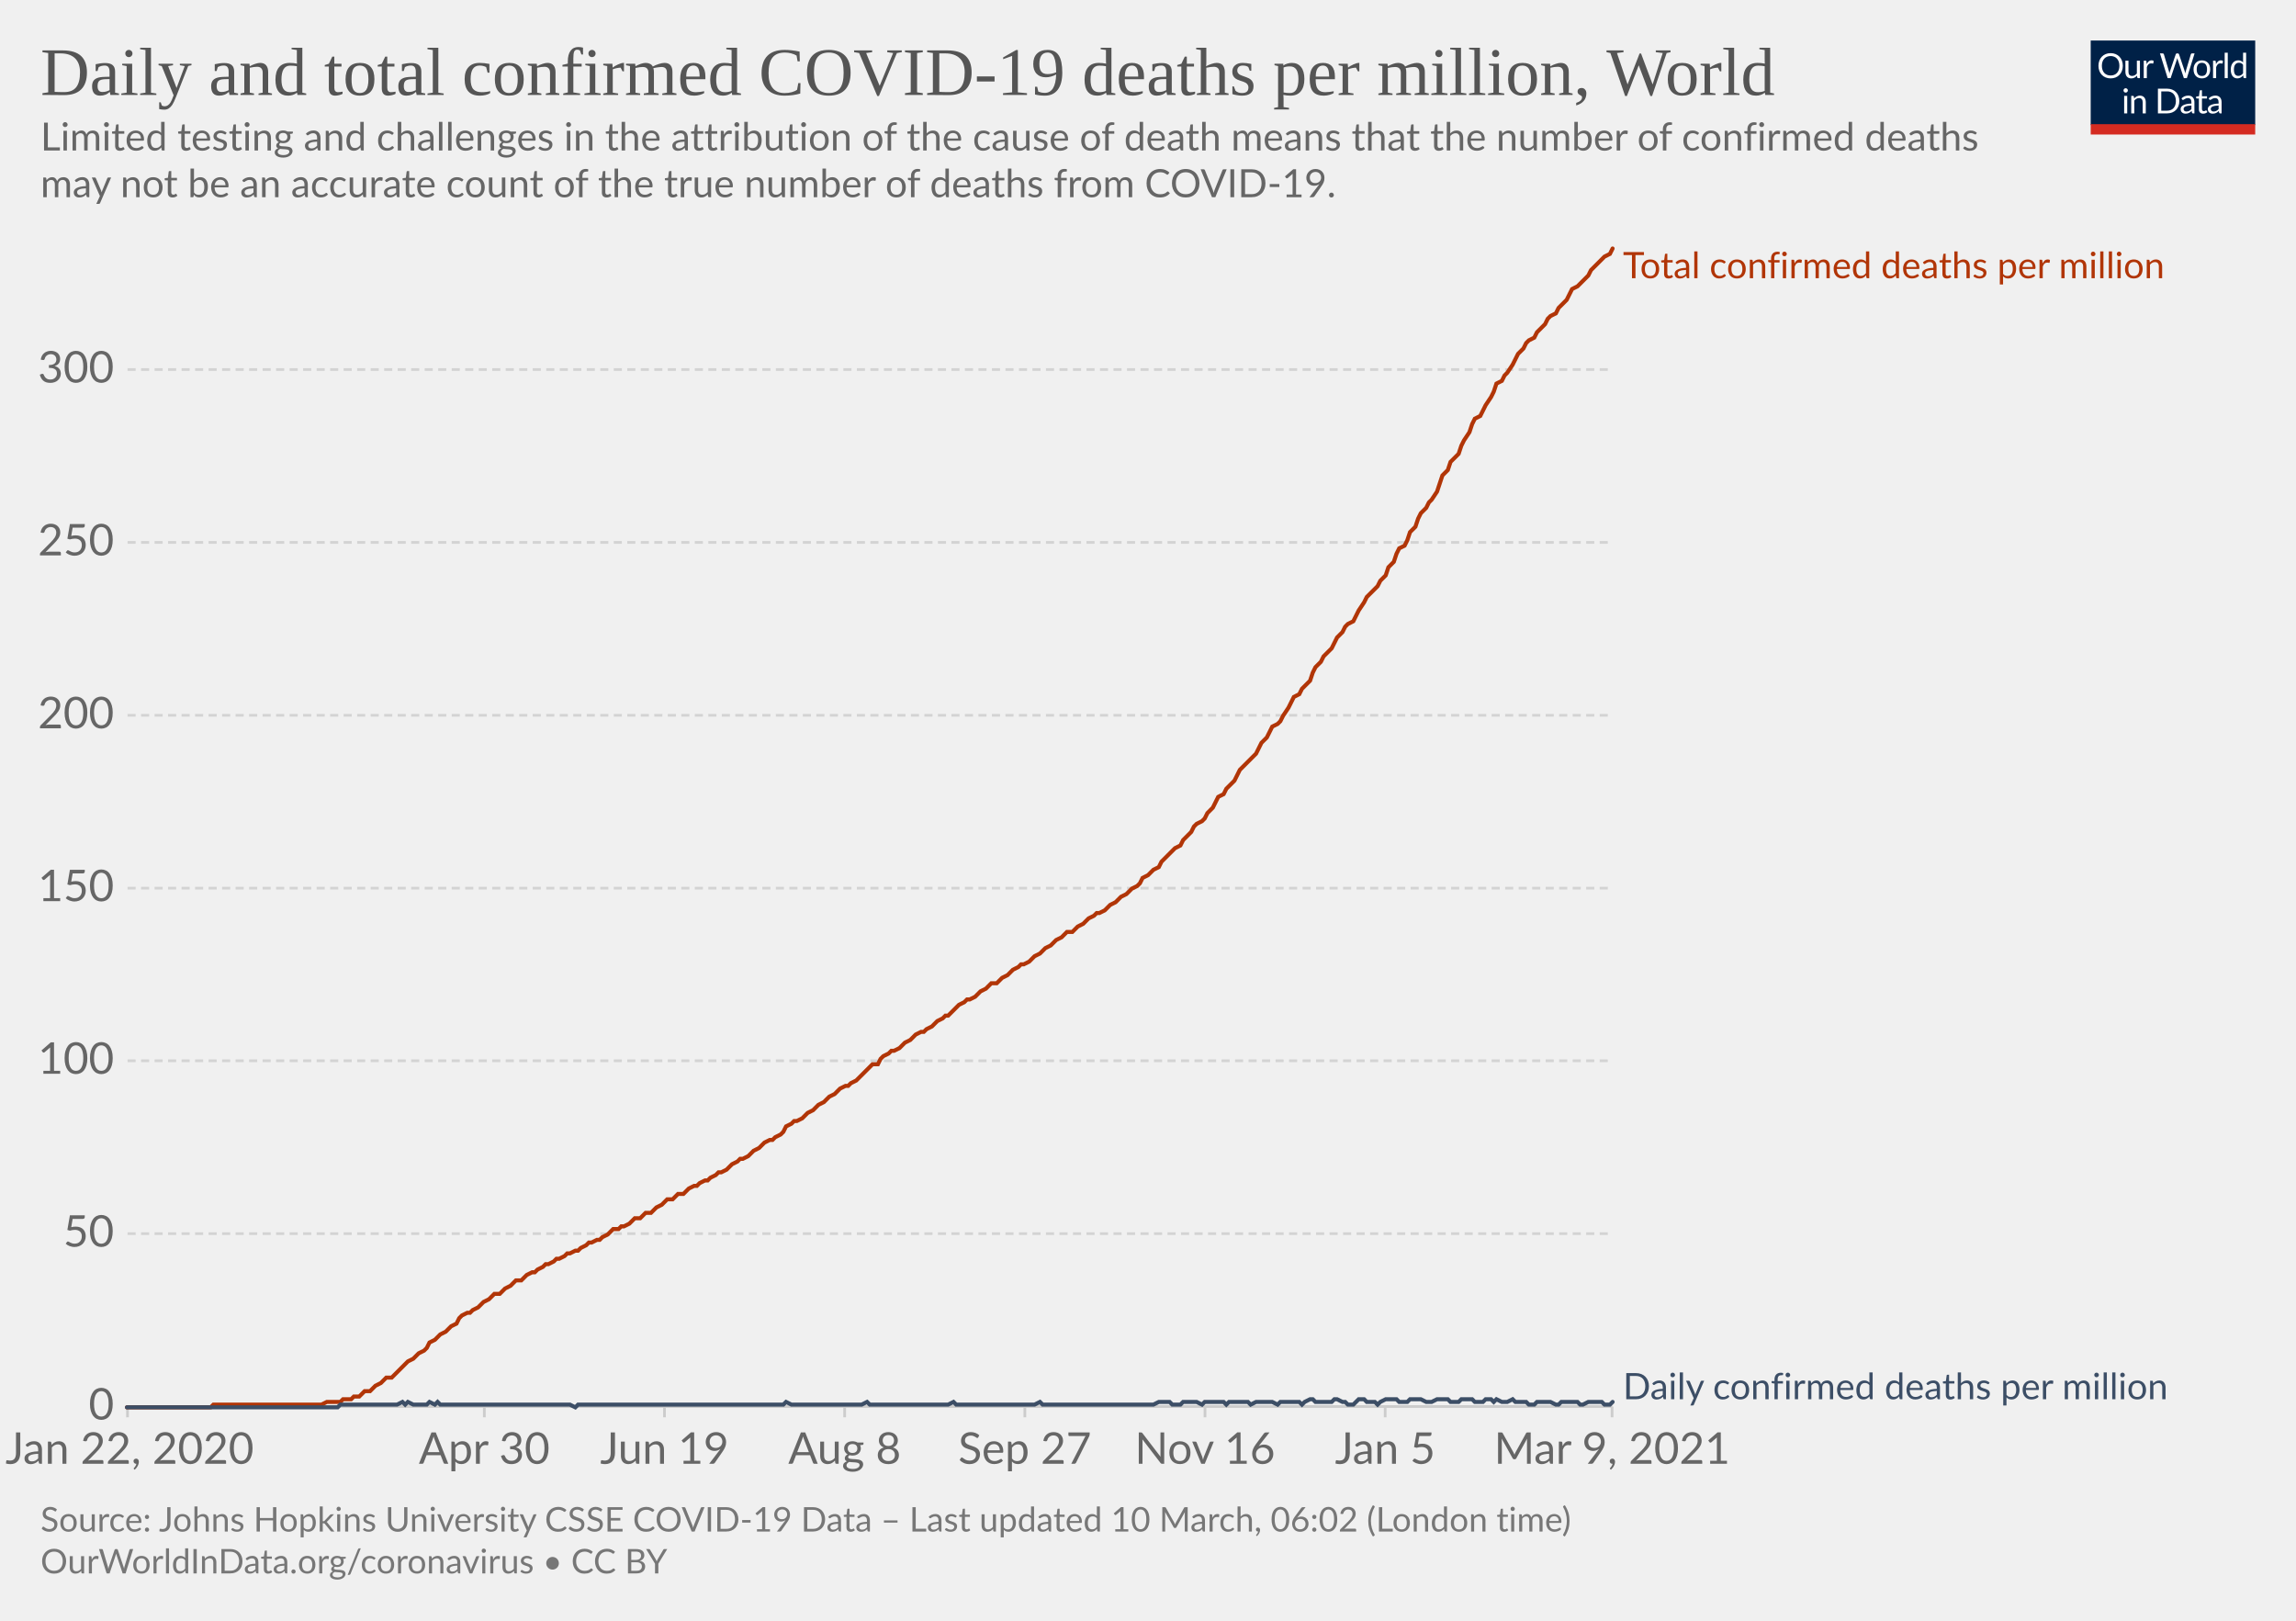
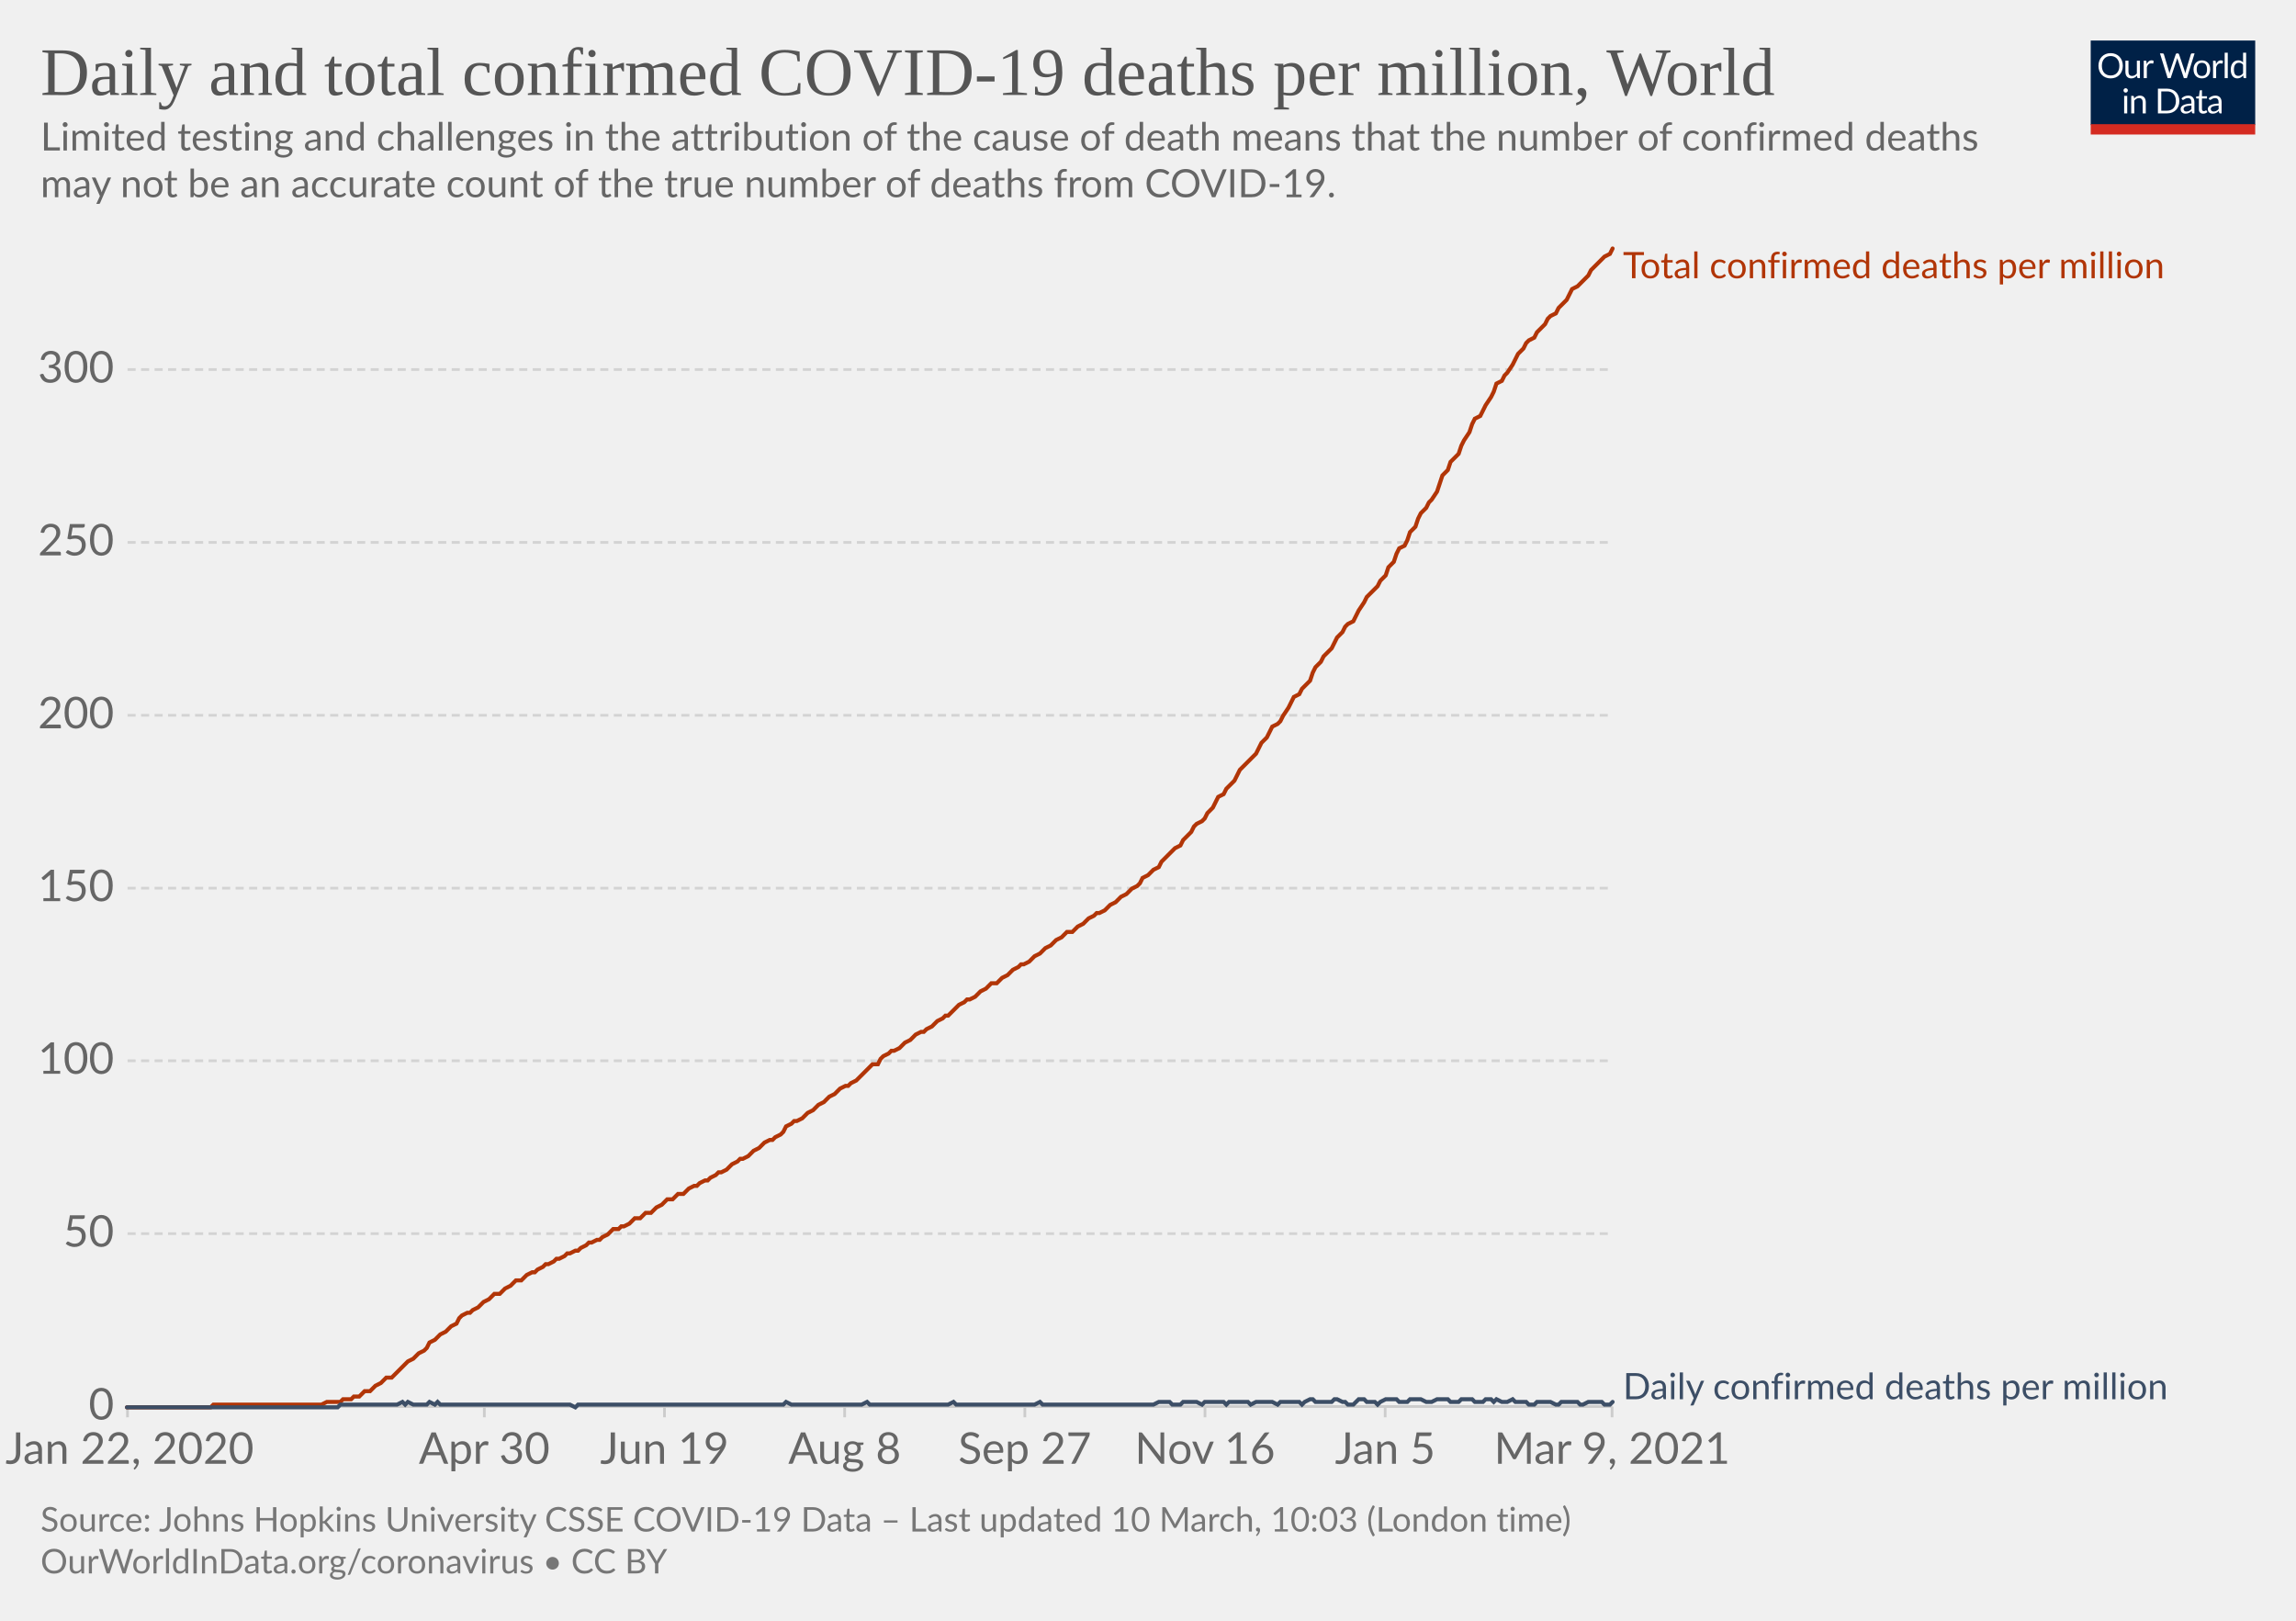
<svg xmlns="http://www.w3.org/2000/svg" version="1.1" style="background-color:#fff;-webkit-font-smoothing:antialiased" width="850" height="600" viewBox="0 0 850 600" font-family="Lato,'Helvetica Neue',Helvetica,Arial,sans-serif" font-size="18" text-rendering="optimizeLegibility">
  <g class="HeaderView">
    <g transform="matrix(.29 0 0 .29 774 15)">
      <svg width="210" height="120" viewBox="0 0 210 120" fill="none">
        <g clip-path="url(#clip0)">
          <path d="M0 0h210v107.89H0V0z" fill="#002147" />
          <path d="M40.98 32.25c0 2.36-.38 4.53-1.12 6.51a14.26 14.26 0 01-8.1 8.4c-1.9.78-4.02 1.17-6.34 1.17a16.6 16.6 0 01-6.33-1.17 14.31 14.31 0 01-8.08-8.4 18.29 18.29 0 01-1.12-6.51c0-2.36.38-4.53 1.12-6.5.75-1.97 1.8-3.67 3.17-5.1a14.32 14.32 0 014.9-3.34c1.92-.8 4.03-1.19 6.34-1.19 2.32 0 4.43.4 6.34 1.19 1.92.8 3.56 1.9 4.93 3.34a14.87 14.87 0 013.17 5.1 18.1 18.1 0 011.12 6.5zm-4.38 0c0-1.94-.26-3.68-.8-5.22a10.91 10.91 0 00-2.24-3.89 9.68 9.68 0 00-3.52-2.46 11.95 11.95 0 00-4.62-.86c-1.68 0-3.21.28-4.6.86a9.88 9.88 0 00-3.54 2.46 10.91 10.91 0 00-2.24 3.9c-.53 1.53-.8 3.27-.8 5.2 0 1.94.27 3.68.8 5.22a11.17 11.17 0 002.24 3.9 10.01 10.01 0 003.55 2.44c1.38.56 2.9.83 4.6.83s3.24-.27 4.61-.83a9.8 9.8 0 003.52-2.44 11.17 11.17 0 002.25-3.9c.53-1.54.8-3.28.8-5.21zm26.22-6.54V48H60.5c-.56 0-.9-.27-1.05-.81l-.31-2.4a12.45 12.45 0 01-3.26 2.6c-1.2.64-2.58.96-4.13.96-1.22 0-2.3-.2-3.24-.6a6.52 6.52 0 01-2.33-1.7 7.37 7.37 0 01-1.43-2.67c-.3-1.04-.46-2.2-.46-3.45V25.7h3.91v14.22c0 1.68.38 2.99 1.15 3.91.77.93 1.96 1.39 3.54 1.39 1.16 0 2.24-.27 3.23-.82a10.42 10.42 0 002.8-2.28V25.7h3.91zm8.61 4.47a9.94 9.94 0 012.6-3.56 5.64 5.64 0 013.76-1.3c.47 0 .92.05 1.34.15.44.1.83.27 1.17.49l-.3 2.92c-.09.37-.3.55-.66.55-.2 0-.5-.04-.9-.13a6.21 6.21 0 00-3.24.18 4.23 4.23 0 00-1.47.92c-.42.4-.81.9-1.17 1.5-.33.58-.64 1.26-.92 2.02V48H67.7V25.71h2.25c.42 0 .72.08.88.25.16.16.27.44.33.83l.26 3.39zm61.16-13.7L122.75 48h-3.82l-7.99-24.05a21.95 21.95 0 01-.42-1.58 38.36 38.36 0 01-.44 1.58L102.05 48h-3.83L88.4 16.47h3.54c.38 0 .7.1.95.29.26.2.43.43.5.73l6.52 21.9.28 1.28.29 1.46.3-1.46.38-1.27 7.41-21.91c.1-.25.26-.48.51-.69.27-.22.58-.33.95-.33h1.23c.38 0 .69.1.92.29a1.77 1.77 0 01.53.73l7.4 21.9a28.4 28.4 0 01.68 2.62 29.52 29.52 0 01.52-2.61l6.54-21.91a1.31 1.31 0 01.48-.7c.27-.21.58-.32.95-.32h3.32zm9.35 8.88c1.63 0 3.1.27 4.4.82a9.43 9.43 0 015.46 5.94c.5 1.4.74 2.98.74 4.73 0 1.76-.25 3.34-.74 4.75a9.43 9.43 0 01-5.46 5.92c-1.3.52-2.77.79-4.4.79-1.64 0-3.12-.27-4.44-.8a9.42 9.42 0 01-3.35-2.3c-.92-1-1.63-2.2-2.13-3.61-.49-1.41-.73-3-.73-4.75s.24-3.33.73-4.73c.5-1.43 1.2-2.64 2.13-3.63a9.4 9.4 0 013.35-2.31c1.32-.55 2.8-.82 4.44-.82zm0 19.89c2.2 0 3.84-.73 4.93-2.2 1.08-1.48 1.63-3.54 1.63-6.18 0-2.66-.55-4.72-1.63-6.2-1.09-1.49-2.73-2.23-4.93-2.23-1.12 0-2.09.2-2.93.57a5.71 5.71 0 00-2.06 1.65 7.5 7.5 0 00-1.24 2.67c-.26 1.04-.4 2.22-.4 3.54 0 2.64.55 4.7 1.64 6.18 1.1 1.47 2.76 2.2 4.99 2.2zm17.97-15.07a9.94 9.94 0 012.6-3.56 5.64 5.64 0 013.76-1.3c.47 0 .91.05 1.34.15.44.1.83.27 1.16.49l-.28 2.92c-.09.37-.31.55-.66.55-.2 0-.5-.04-.9-.13a6.2 6.2 0 00-3.24.18 4.23 4.23 0 00-1.47.92c-.43.4-.82.9-1.17 1.5a13.1 13.1 0 00-.92 2.02V48h-3.94V25.71h2.24c.43 0 .72.08.88.25.17.16.28.44.33.83l.27 3.39zm15.04-14.59V48h-3.92V15.6h3.92zm19.55 15.43a6.22 6.22 0 00-2.38-2.05 6.7 6.7 0 00-2.86-.6c-2.07 0-3.66.75-4.77 2.23-1.12 1.48-1.68 3.6-1.68 6.33 0 1.46.13 2.7.38 3.74a7.29 7.29 0 001.1 2.56 4.35 4.35 0 001.78 1.45c.7.3 1.5.46 2.4.46 1.29 0 2.41-.3 3.36-.88a9.6 9.6 0 002.67-2.49V31.02zm3.91-15.43V48h-2.33c-.56 0-.9-.27-1.06-.81l-.35-2.71a12.13 12.13 0 01-3.25 2.77 8.28 8.28 0 01-4.23 1.06 7.31 7.31 0 01-6.14-2.9c-.73-.96-1.3-2.15-1.69-3.57a18.35 18.35 0 01.07-9.48 11.29 11.29 0 011.89-3.7 8.7 8.7 0 017.06-3.34 7.96 7.96 0 016.12 2.62V15.59h3.91zM46.61 70.71V93H42.7V70.71h3.91zm.84-7c0 .39-.08.75-.24 1.09a2.81 2.81 0 01-1.52 1.47 2.67 2.67 0 01-2.16 0 2.9 2.9 0 01-1.45-1.47 2.67 2.67 0 010-2.16c.15-.35.35-.65.6-.9.25-.27.53-.47.85-.62a2.67 2.67 0 012.16 0c.35.15.65.35.9.62.27.25.47.55.62.9.16.34.24.7.24 1.08zm7.97 10.24c.49-.54 1-1.04 1.54-1.48a9.85 9.85 0 013.66-1.84 8.96 8.96 0 015.43.35c.94.4 1.72.97 2.33 1.71a7.36 7.36 0 011.43 2.67c.32 1.04.49 2.19.49 3.45V93h-3.94V78.81c0-1.69-.4-3-1.17-3.92-.76-.93-1.93-1.4-3.5-1.4a6.6 6.6 0 00-3.25.83c-1 .56-1.92 1.31-2.77 2.27V93h-3.94V70.71h2.35c.56 0 .9.28 1.04.82l.3 2.42zm57.7 3.3c0 2.36-.37 4.5-1.11 6.44a14.3 14.3 0 01-3.17 4.98 14.1 14.1 0 01-4.93 3.2c-1.9.76-4.02 1.13-6.33 1.13H85.8V61.47h11.77c2.31 0 4.42.39 6.33 1.15a13.8 13.8 0 018.1 8.18 17.75 17.75 0 011.12 6.45zm-4.37 0c0-1.94-.26-3.67-.8-5.2a10.94 10.94 0 00-2.23-3.87 9.57 9.57 0 00-3.53-2.42 12.23 12.23 0 00-4.61-.83h-7.5v24.62h7.5c1.7 0 3.24-.28 4.61-.84a9.7 9.7 0 003.53-2.4 10.94 10.94 0 002.24-3.87c.53-1.53.8-3.26.8-5.2zm19.8 5.72c-1.8.06-3.34.2-4.62.44-1.26.22-2.3.51-3.1.88-.8.36-1.37.8-1.74 1.3-.35.5-.53 1.05-.53 1.67 0 .58.1 1.1.3 1.52a3 3 0 00.76 1.05c.34.27.73.46 1.17.6a6.13 6.13 0 001.45.17 7.28 7.28 0 003.5-.81 11.95 11.95 0 002.82-2.2v-4.62zm-12.65-9.11a12.73 12.73 0 013.98-2.66c1.43-.59 3-.88 4.73-.88 1.25 0 2.36.2 3.33.61a6.81 6.81 0 013.94 4.38c.33 1.04.5 2.19.5 3.43V93h-1.74a1.8 1.8 0 01-.88-.18c-.2-.13-.36-.38-.48-.74l-.44-2.12-1.72 1.46a9.48 9.48 0 01-3.74 1.7c-.69.15-1.46.23-2.3.23-.87 0-1.69-.12-2.45-.35a5.34 5.34 0 01-3.34-2.93 6.64 6.64 0 01-.49-2.64c0-.88.25-1.72.73-2.53a6.33 6.33 0 012.35-2.17c1.09-.63 2.5-1.15 4.25-1.54 1.75-.41 3.89-.65 6.42-.7v-1.75c0-1.73-.37-3.03-1.12-3.91-.75-.9-1.84-1.34-3.28-1.34-.97 0-1.78.12-2.44.37-.64.23-1.2.5-1.7.81l-1.23.82c-.33.23-.67.35-1 .35-.27 0-.5-.07-.69-.2a2.1 2.1 0 01-.48-.53l-.7-1.25zm27.67 19.5c-1.76 0-3.12-.5-4.07-1.48-.94-.98-1.41-2.4-1.41-4.25V74h-2.68a.9.9 0 01-.6-.2c-.16-.14-.24-.36-.24-.66v-1.56l3.65-.46.9-6.89a.9.9 0 01.29-.52.88.88 0 01.62-.22H142v7.67h6.44V74H142v13.38c0 .94.22 1.63.68 2.09.45.45 1.04.68 1.76.68a3.21 3.21 0 001.85-.53l.55-.35c.16-.12.3-.18.41-.18.2 0 .4.13.55.38l1.15 1.87a7.45 7.45 0 01-2.44 1.5 8.53 8.53 0 01-2.95.52zm19.68-10.4c-1.8.07-3.34.21-4.62.45-1.26.22-2.3.51-3.1.88-.8.36-1.37.8-1.74 1.3-.35.5-.53 1.05-.53 1.67 0 .58.1 1.1.3 1.52a2.9 2.9 0 00.76 1.05c.34.27.73.46 1.17.6a6.13 6.13 0 001.45.17 7.3 7.3 0 003.5-.81 12.04 12.04 0 002.82-2.2v-4.62zm-12.65-9.1a12.72 12.72 0 013.99-2.66c1.42-.59 3-.88 4.72-.88 1.25 0 2.36.2 3.33.61a6.81 6.81 0 013.94 4.38c.33 1.04.5 2.19.5 3.43V93h-1.74a1.8 1.8 0 01-.88-.18c-.2-.13-.36-.38-.48-.74l-.44-2.12-1.72 1.46a9.48 9.48 0 01-3.74 1.7c-.69.15-1.46.23-2.3.23-.87 0-1.69-.12-2.45-.35a5.33 5.33 0 01-3.34-2.93 6.62 6.62 0 01-.49-2.64c0-.88.25-1.72.73-2.53a6.33 6.33 0 012.35-2.17c1.09-.63 2.5-1.15 4.25-1.54a31.2 31.2 0 016.42-.7v-1.75c0-1.73-.37-3.03-1.12-3.91-.75-.9-1.84-1.34-3.28-1.34-.97 0-1.78.12-2.44.37-.64.23-1.2.5-1.7.81l-1.22.82c-.34.23-.68.35-1.02.35-.26 0-.49-.07-.68-.2a1.88 1.88 0 01-.48-.53l-.7-1.25zM40.98 32.25c0 2.36-.38 4.53-1.12 6.51a14.26 14.26 0 01-8.1 8.4c-1.9.78-4.02 1.17-6.34 1.17a16.6 16.6 0 01-6.33-1.17 14.31 14.31 0 01-8.08-8.4 18.29 18.29 0 01-1.12-6.51c0-2.36.38-4.53 1.12-6.5.75-1.97 1.8-3.67 3.17-5.1a14.32 14.32 0 014.9-3.34c1.92-.8 4.03-1.19 6.34-1.19 2.32 0 4.43.4 6.34 1.19 1.92.8 3.56 1.9 4.93 3.34a14.87 14.87 0 013.17 5.1 18.1 18.1 0 011.12 6.5zm-4.38 0c0-1.94-.26-3.68-.8-5.22a10.91 10.91 0 00-2.24-3.89 9.68 9.68 0 00-3.52-2.46 11.95 11.95 0 00-4.62-.86c-1.68 0-3.21.28-4.6.86a9.88 9.88 0 00-3.54 2.46 10.91 10.91 0 00-2.24 3.9c-.53 1.53-.8 3.27-.8 5.2 0 1.94.27 3.68.8 5.22a11.17 11.17 0 002.24 3.9 10.01 10.01 0 003.55 2.44c1.38.56 2.9.83 4.6.83s3.24-.27 4.61-.83a9.8 9.8 0 003.52-2.44 11.17 11.17 0 002.25-3.9c.53-1.54.8-3.28.8-5.21zm26.22-6.54V48H60.5c-.56 0-.9-.27-1.05-.81l-.31-2.4a12.45 12.45 0 01-3.26 2.6c-1.2.64-2.58.96-4.13.96-1.22 0-2.3-.2-3.24-.6a6.52 6.52 0 01-2.33-1.7 7.37 7.37 0 01-1.43-2.67c-.3-1.04-.46-2.2-.46-3.45V25.7h3.91v14.22c0 1.68.38 2.99 1.15 3.91.77.93 1.96 1.39 3.54 1.39 1.16 0 2.24-.27 3.23-.82a10.42 10.42 0 002.8-2.28V25.7h3.91zm8.61 4.47a9.94 9.94 0 012.6-3.56 5.64 5.64 0 013.76-1.3c.47 0 .92.05 1.34.15.44.1.83.27 1.17.49l-.3 2.92c-.09.37-.3.55-.66.55-.2 0-.5-.04-.9-.13a6.21 6.21 0 00-3.24.18 4.23 4.23 0 00-1.47.92c-.42.4-.81.9-1.17 1.5-.33.58-.64 1.26-.92 2.02V48H67.7V25.71h2.25c.42 0 .72.08.88.25.16.16.27.44.33.83l.26 3.39zm61.16-13.7L122.75 48h-3.82l-7.99-24.05a21.95 21.95 0 01-.42-1.58 38.36 38.36 0 01-.44 1.58L102.05 48h-3.83L88.4 16.47h3.54c.38 0 .7.1.95.29.26.2.43.43.5.73l6.52 21.9.28 1.28.29 1.46.3-1.46.38-1.27 7.41-21.91c.1-.25.26-.48.51-.69.27-.22.58-.33.95-.33h1.23c.38 0 .69.1.92.29a1.77 1.77 0 01.53.73l7.4 21.9a28.4 28.4 0 01.68 2.62 29.52 29.52 0 01.52-2.61l6.54-21.91a1.31 1.31 0 01.48-.7c.27-.21.58-.32.95-.32h3.32zm9.35 8.88c1.63 0 3.1.27 4.4.82a9.43 9.43 0 015.46 5.94c.5 1.4.74 2.98.74 4.73 0 1.76-.25 3.34-.74 4.75a9.43 9.43 0 01-5.46 5.92c-1.3.52-2.77.79-4.4.79-1.64 0-3.12-.27-4.44-.8a9.42 9.42 0 01-3.35-2.3c-.92-1-1.63-2.2-2.13-3.61-.49-1.41-.73-3-.73-4.75s.24-3.33.73-4.73c.5-1.43 1.2-2.64 2.13-3.63a9.4 9.4 0 013.35-2.31c1.32-.55 2.8-.82 4.44-.82zm0 19.89c2.2 0 3.84-.73 4.93-2.2 1.08-1.48 1.63-3.54 1.63-6.18 0-2.66-.55-4.72-1.63-6.2-1.09-1.49-2.73-2.23-4.93-2.23-1.12 0-2.09.2-2.93.57a5.71 5.71 0 00-2.06 1.65 7.5 7.5 0 00-1.24 2.67c-.26 1.04-.4 2.22-.4 3.54 0 2.64.55 4.7 1.64 6.18 1.1 1.47 2.76 2.2 4.99 2.2zm17.97-15.07a9.94 9.94 0 012.6-3.56 5.64 5.64 0 013.76-1.3c.47 0 .91.05 1.34.15.44.1.83.27 1.16.49l-.28 2.92c-.09.37-.31.55-.66.55-.2 0-.5-.04-.9-.13a6.2 6.2 0 00-3.24.18 4.23 4.23 0 00-1.47.92c-.43.4-.82.9-1.17 1.5a13.1 13.1 0 00-.92 2.02V48h-3.94V25.71h2.24c.43 0 .72.08.88.25.17.16.28.44.33.83l.27 3.39zm15.04-14.59V48h-3.92V15.6h3.92zm19.55 15.43a6.22 6.22 0 00-2.38-2.05 6.7 6.7 0 00-2.86-.6c-2.07 0-3.66.75-4.77 2.23-1.12 1.48-1.68 3.6-1.68 6.33 0 1.46.13 2.7.38 3.74a7.29 7.29 0 001.1 2.56 4.35 4.35 0 001.78 1.45c.7.3 1.5.46 2.4.46 1.29 0 2.41-.3 3.36-.88a9.6 9.6 0 002.67-2.49V31.02zm3.91-15.43V48h-2.33c-.56 0-.9-.27-1.06-.81l-.35-2.71a12.13 12.13 0 01-3.25 2.77 8.28 8.28 0 01-4.23 1.06 7.31 7.31 0 01-6.14-2.9c-.73-.96-1.3-2.15-1.69-3.57a18.35 18.35 0 01.07-9.48 11.29 11.29 0 011.89-3.7 8.7 8.7 0 017.06-3.34 7.96 7.96 0 016.12 2.62V15.59h3.91zM46.61 70.71V93H42.7V70.71h3.91zm.84-7c0 .39-.08.75-.24 1.09a2.81 2.81 0 01-1.52 1.47 2.67 2.67 0 01-2.16 0 2.9 2.9 0 01-1.45-1.47 2.67 2.67 0 010-2.16c.15-.35.35-.65.6-.9.25-.27.53-.47.85-.62a2.67 2.67 0 012.16 0c.35.15.65.35.9.62.27.25.47.55.62.9.16.34.24.7.24 1.08zm7.97 10.24c.49-.54 1-1.04 1.54-1.48a9.85 9.85 0 013.66-1.84 8.96 8.96 0 015.43.35c.94.4 1.72.97 2.33 1.71a7.36 7.36 0 011.43 2.67c.32 1.04.49 2.19.49 3.45V93h-3.94V78.81c0-1.69-.4-3-1.17-3.92-.76-.93-1.93-1.4-3.5-1.4a6.6 6.6 0 00-3.25.83c-1 .56-1.92 1.31-2.77 2.27V93h-3.94V70.71h2.35c.56 0 .9.28 1.04.82l.3 2.42zm57.7 3.3c0 2.36-.37 4.5-1.11 6.44a14.3 14.3 0 01-3.17 4.98 14.1 14.1 0 01-4.93 3.2c-1.9.76-4.02 1.13-6.33 1.13H85.8V61.47h11.77c2.31 0 4.42.39 6.33 1.15a13.8 13.8 0 018.1 8.18 17.75 17.75 0 011.12 6.45zm-4.37 0c0-1.94-.26-3.67-.8-5.2a10.94 10.94 0 00-2.23-3.87 9.57 9.57 0 00-3.53-2.42 12.23 12.23 0 00-4.61-.83h-7.5v24.62h7.5c1.7 0 3.24-.28 4.61-.84a9.7 9.7 0 003.53-2.4 10.94 10.94 0 002.24-3.87c.53-1.53.8-3.26.8-5.2zm19.8 5.72c-1.8.06-3.34.2-4.62.44-1.26.22-2.3.51-3.1.88-.8.36-1.37.8-1.74 1.3-.35.5-.53 1.05-.53 1.67 0 .58.1 1.1.3 1.52a3 3 0 00.76 1.05c.34.27.73.46 1.17.6a6.13 6.13 0 001.45.17 7.28 7.28 0 003.5-.81 11.95 11.95 0 002.82-2.2v-4.62zm-12.65-9.11a12.73 12.73 0 013.98-2.66c1.43-.59 3-.88 4.73-.88 1.25 0 2.36.2 3.33.61a6.81 6.81 0 013.94 4.38c.33 1.04.5 2.19.5 3.43V93h-1.74a1.8 1.8 0 01-.88-.18c-.2-.13-.36-.38-.48-.74l-.44-2.12-1.72 1.46a9.48 9.48 0 01-3.74 1.7c-.69.15-1.46.23-2.3.23-.87 0-1.69-.12-2.45-.35a5.34 5.34 0 01-3.34-2.93 6.64 6.64 0 01-.49-2.64c0-.88.25-1.72.73-2.53a6.33 6.33 0 012.35-2.17c1.09-.63 2.5-1.15 4.25-1.54 1.75-.41 3.89-.65 6.42-.7v-1.75c0-1.73-.37-3.03-1.12-3.91-.75-.9-1.84-1.34-3.28-1.34-.97 0-1.78.12-2.44.37-.64.23-1.2.5-1.7.81l-1.23.82c-.33.23-.67.35-1 .35-.27 0-.5-.07-.69-.2a2.1 2.1 0 01-.48-.53l-.7-1.25zm27.67 19.5c-1.76 0-3.12-.5-4.07-1.48-.94-.98-1.41-2.4-1.41-4.25V74h-2.68a.9.9 0 01-.6-.2c-.16-.14-.24-.36-.24-.66v-1.56l3.65-.46.9-6.89a.9.9 0 01.29-.52.88.88 0 01.62-.22H142v7.67h6.44V74H142v13.38c0 .94.22 1.63.68 2.09.45.45 1.04.68 1.76.68a3.21 3.21 0 001.85-.53l.55-.35c.16-.12.3-.18.41-.18.2 0 .4.13.55.38l1.15 1.87a7.45 7.45 0 01-2.44 1.5 8.53 8.53 0 01-2.95.52zm19.68-10.4c-1.8.07-3.34.21-4.62.45-1.26.22-2.3.51-3.1.88-.8.36-1.37.8-1.74 1.3-.35.5-.53 1.05-.53 1.67 0 .58.1 1.1.3 1.52a2.9 2.9 0 00.76 1.05c.34.27.73.46 1.17.6a6.13 6.13 0 001.45.17 7.3 7.3 0 003.5-.81 12.04 12.04 0 002.82-2.2v-4.62zm-12.65-9.1a12.72 12.72 0 013.99-2.66c1.42-.59 3-.88 4.72-.88 1.25 0 2.36.2 3.33.61a6.81 6.81 0 013.94 4.38c.33 1.04.5 2.19.5 3.43V93h-1.74a1.8 1.8 0 01-.88-.18c-.2-.13-.36-.38-.48-.74l-.44-2.12-1.72 1.46a9.48 9.48 0 01-3.74 1.7c-.69.15-1.46.23-2.3.23-.87 0-1.69-.12-2.45-.35a5.33 5.33 0 01-3.34-2.93 6.62 6.62 0 01-.49-2.64c0-.88.25-1.72.73-2.53a6.33 6.33 0 012.35-2.17c1.09-.63 2.5-1.15 4.25-1.54a31.2 31.2 0 016.42-.7v-1.75c0-1.73-.37-3.03-1.12-3.91-.75-.9-1.84-1.34-3.28-1.34-.97 0-1.78.12-2.44.37-.64.23-1.2.5-1.7.81l-1.22.82c-.34.23-.68.35-1.02.35-.26 0-.49-.07-.68-.2a1.88 1.88 0 01-.48-.53l-.7-1.25zM40.98 32.25c0 2.36-.38 4.53-1.12 6.51a14.26 14.26 0 01-8.1 8.4c-1.9.78-4.02 1.17-6.34 1.17a16.6 16.6 0 01-6.33-1.17 14.31 14.31 0 01-8.08-8.4 18.29 18.29 0 01-1.12-6.51c0-2.36.38-4.53 1.12-6.5.75-1.97 1.8-3.67 3.17-5.1a14.32 14.32 0 014.9-3.34c1.92-.8 4.03-1.19 6.34-1.19 2.32 0 4.43.4 6.34 1.19 1.92.8 3.56 1.9 4.93 3.34a14.87 14.87 0 013.17 5.1 18.1 18.1 0 011.12 6.5zm-4.38 0c0-1.94-.26-3.68-.8-5.22a10.91 10.91 0 00-2.24-3.89 9.68 9.68 0 00-3.52-2.46 11.95 11.95 0 00-4.62-.86c-1.68 0-3.21.28-4.6.86a9.88 9.88 0 00-3.54 2.46 10.91 10.91 0 00-2.24 3.9c-.53 1.53-.8 3.27-.8 5.2 0 1.94.27 3.68.8 5.22a11.17 11.17 0 002.24 3.9 10.01 10.01 0 003.55 2.44c1.38.56 2.9.83 4.6.83s3.24-.27 4.61-.83a9.8 9.8 0 003.52-2.44 11.17 11.17 0 002.25-3.9c.53-1.54.8-3.28.8-5.21zm26.22-6.54V48H60.5c-.56 0-.9-.27-1.05-.81l-.31-2.4a12.45 12.45 0 01-3.26 2.6c-1.2.64-2.58.96-4.13.96-1.22 0-2.3-.2-3.24-.6a6.52 6.52 0 01-2.33-1.7 7.37 7.37 0 01-1.43-2.67c-.3-1.04-.46-2.2-.46-3.45V25.7h3.91v14.22c0 1.68.38 2.99 1.15 3.91.77.93 1.96 1.39 3.54 1.39 1.16 0 2.24-.27 3.23-.82a10.42 10.42 0 002.8-2.28V25.7h3.91zm8.61 4.47a9.94 9.94 0 012.6-3.56 5.64 5.64 0 013.76-1.3c.47 0 .92.05 1.34.15.44.1.83.27 1.17.49l-.3 2.92c-.09.37-.3.55-.66.55-.2 0-.5-.04-.9-.13a6.21 6.21 0 00-3.24.18 4.23 4.23 0 00-1.47.92c-.42.4-.81.9-1.17 1.5-.33.58-.64 1.26-.92 2.02V48H67.7V25.71h2.25c.42 0 .72.08.88.25.16.16.27.44.33.83l.26 3.39zm61.16-13.7L122.75 48h-3.82l-7.99-24.05a21.95 21.95 0 01-.42-1.58 38.36 38.36 0 01-.44 1.58L102.05 48h-3.83L88.4 16.47h3.54c.38 0 .7.1.95.29.26.2.43.43.5.73l6.52 21.9.28 1.28.29 1.46.3-1.46.38-1.27 7.41-21.91c.1-.25.26-.48.51-.69.27-.22.58-.33.95-.33h1.23c.38 0 .69.1.92.29a1.77 1.77 0 01.53.73l7.4 21.9a28.4 28.4 0 01.68 2.62 29.52 29.52 0 01.52-2.61l6.54-21.91a1.31 1.31 0 01.48-.7c.27-.21.58-.32.95-.32h3.32zm9.35 8.88c1.63 0 3.1.27 4.4.82a9.43 9.43 0 015.46 5.94c.5 1.4.74 2.98.74 4.73 0 1.76-.25 3.34-.74 4.75a9.43 9.43 0 01-5.46 5.92c-1.3.52-2.77.79-4.4.79-1.64 0-3.12-.27-4.44-.8a9.42 9.42 0 01-3.35-2.3c-.92-1-1.63-2.2-2.13-3.61-.49-1.41-.73-3-.73-4.75s.24-3.33.73-4.73c.5-1.43 1.2-2.64 2.13-3.63a9.4 9.4 0 013.35-2.31c1.32-.55 2.8-.82 4.44-.82zm0 19.89c2.2 0 3.84-.73 4.93-2.2 1.08-1.48 1.63-3.54 1.63-6.18 0-2.66-.55-4.72-1.63-6.2-1.09-1.49-2.73-2.23-4.93-2.23-1.12 0-2.09.2-2.93.57a5.71 5.71 0 00-2.06 1.65 7.5 7.5 0 00-1.24 2.67c-.26 1.04-.4 2.22-.4 3.54 0 2.64.55 4.7 1.64 6.18 1.1 1.47 2.76 2.2 4.99 2.2zm17.97-15.07a9.94 9.94 0 012.6-3.56 5.64 5.64 0 013.76-1.3c.47 0 .91.05 1.34.15.44.1.83.27 1.16.49l-.28 2.92c-.09.37-.31.55-.66.55-.2 0-.5-.04-.9-.13a6.2 6.2 0 00-3.24.18 4.23 4.23 0 00-1.47.92c-.43.4-.82.9-1.17 1.5a13.1 13.1 0 00-.92 2.02V48h-3.94V25.71h2.24c.43 0 .72.08.88.25.17.16.28.44.33.83l.27 3.39zm15.04-14.59V48h-3.92V15.6h3.92zm19.55 15.43a6.22 6.22 0 00-2.38-2.05 6.7 6.7 0 00-2.86-.6c-2.07 0-3.66.75-4.77 2.23-1.12 1.48-1.68 3.6-1.68 6.33 0 1.46.13 2.7.38 3.74a7.29 7.29 0 001.1 2.56 4.35 4.35 0 001.78 1.45c.7.3 1.5.46 2.4.46 1.29 0 2.41-.3 3.36-.88a9.6 9.6 0 002.67-2.49V31.02zm3.91-15.43V48h-2.33c-.56 0-.9-.27-1.06-.81l-.35-2.71a12.13 12.13 0 01-3.25 2.77 8.28 8.28 0 01-4.23 1.06 7.31 7.31 0 01-6.14-2.9c-.73-.96-1.3-2.15-1.69-3.57a18.35 18.35 0 01.07-9.48 11.29 11.29 0 011.89-3.7 8.7 8.7 0 017.06-3.34 7.96 7.96 0 016.12 2.62V15.59h3.91zM46.61 70.71V93H42.7V70.71h3.91zm.84-7c0 .39-.08.75-.24 1.09a2.81 2.81 0 01-1.52 1.47 2.67 2.67 0 01-2.16 0 2.9 2.9 0 01-1.45-1.47 2.67 2.67 0 010-2.16c.15-.35.35-.65.6-.9.25-.27.53-.47.85-.62a2.67 2.67 0 012.16 0c.35.15.65.35.9.62.27.25.47.55.62.9.16.34.24.7.24 1.08zm7.97 10.24c.49-.54 1-1.04 1.54-1.48a9.85 9.85 0 013.66-1.84 8.96 8.96 0 015.43.35c.94.4 1.72.97 2.33 1.71a7.36 7.36 0 011.43 2.67c.32 1.04.49 2.19.49 3.45V93h-3.94V78.81c0-1.69-.4-3-1.17-3.92-.76-.93-1.93-1.4-3.5-1.4a6.6 6.6 0 00-3.25.83c-1 .56-1.92 1.31-2.77 2.27V93h-3.94V70.71h2.35c.56 0 .9.28 1.04.82l.3 2.42zm57.7 3.3c0 2.36-.37 4.5-1.11 6.44a14.3 14.3 0 01-3.17 4.98 14.1 14.1 0 01-4.93 3.2c-1.9.76-4.02 1.13-6.33 1.13H85.8V61.47h11.77c2.31 0 4.42.39 6.33 1.15a13.8 13.8 0 018.1 8.18 17.75 17.75 0 011.12 6.45zm-4.37 0c0-1.94-.26-3.67-.8-5.2a10.94 10.94 0 00-2.23-3.87 9.57 9.57 0 00-3.53-2.42 12.23 12.23 0 00-4.61-.83h-7.5v24.62h7.5c1.7 0 3.24-.28 4.61-.84a9.7 9.7 0 003.53-2.4 10.94 10.94 0 002.24-3.87c.53-1.53.8-3.26.8-5.2zm19.8 5.72c-1.8.06-3.34.2-4.62.44-1.26.22-2.3.51-3.1.88-.8.36-1.37.8-1.74 1.3-.35.5-.53 1.05-.53 1.67 0 .58.1 1.1.3 1.52a3 3 0 00.76 1.05c.34.27.73.46 1.17.6a6.13 6.13 0 001.45.17 7.28 7.28 0 003.5-.81 11.95 11.95 0 002.82-2.2v-4.62zm-12.65-9.11a12.73 12.73 0 013.98-2.66c1.43-.59 3-.88 4.73-.88 1.25 0 2.36.2 3.33.61a6.81 6.81 0 013.94 4.38c.33 1.04.5 2.19.5 3.43V93h-1.74a1.8 1.8 0 01-.88-.18c-.2-.13-.36-.38-.48-.74l-.44-2.12-1.72 1.46a9.48 9.48 0 01-3.74 1.7c-.69.15-1.46.23-2.3.23-.87 0-1.69-.12-2.45-.35a5.34 5.34 0 01-3.34-2.93 6.64 6.64 0 01-.49-2.64c0-.88.25-1.72.73-2.53a6.33 6.33 0 012.35-2.17c1.09-.63 2.5-1.15 4.25-1.54 1.75-.41 3.89-.65 6.42-.7v-1.75c0-1.73-.37-3.03-1.12-3.91-.75-.9-1.84-1.34-3.28-1.34-.97 0-1.78.12-2.44.37-.64.23-1.2.5-1.7.81l-1.23.82c-.33.23-.67.35-1 .35-.27 0-.5-.07-.69-.2a2.1 2.1 0 01-.48-.53l-.7-1.25zm27.67 19.5c-1.76 0-3.12-.5-4.07-1.48-.94-.98-1.41-2.4-1.41-4.25V74h-2.68a.9.9 0 01-.6-.2c-.16-.14-.24-.36-.24-.66v-1.56l3.65-.46.9-6.89a.9.9 0 01.29-.52.88.88 0 01.62-.22H142v7.67h6.44V74H142v13.38c0 .94.22 1.63.68 2.09.45.45 1.04.68 1.76.68a3.21 3.21 0 001.85-.53l.55-.35c.16-.12.3-.18.41-.18.2 0 .4.13.55.38l1.15 1.87a7.45 7.45 0 01-2.44 1.5 8.53 8.53 0 01-2.95.52zm19.68-10.4c-1.8.07-3.34.21-4.62.45-1.26.22-2.3.51-3.1.88-.8.36-1.37.8-1.74 1.3-.35.5-.53 1.05-.53 1.67 0 .58.1 1.1.3 1.52a2.9 2.9 0 00.76 1.05c.34.27.73.46 1.17.6a6.13 6.13 0 001.45.17 7.3 7.3 0 003.5-.81 12.04 12.04 0 002.82-2.2v-4.62zm-12.65-9.1a12.72 12.72 0 013.99-2.66c1.42-.59 3-.88 4.72-.88 1.25 0 2.36.2 3.33.61a6.81 6.81 0 013.94 4.38c.33 1.04.5 2.19.5 3.43V93h-1.74a1.8 1.8 0 01-.88-.18c-.2-.13-.36-.38-.48-.74l-.44-2.12-1.72 1.46a9.48 9.48 0 01-3.74 1.7c-.69.15-1.46.23-2.3.23-.87 0-1.69-.12-2.45-.35a5.33 5.33 0 01-3.34-2.93 6.62 6.62 0 01-.49-2.64c0-.88.25-1.72.73-2.53a6.33 6.33 0 012.35-2.17c1.09-.63 2.5-1.15 4.25-1.54a31.2 31.2 0 016.42-.7v-1.75c0-1.73-.37-3.03-1.12-3.91-.75-.9-1.84-1.34-3.28-1.34-.97 0-1.78.12-2.44.37-.64.23-1.2.5-1.7.81l-1.22.82c-.34.23-.68.35-1.02.35-.26 0-.49-.07-.68-.2a1.88 1.88 0 01-.48-.53l-.7-1.25z" fill="#fff" />
          <path fill="#D42B21" d="M0 106.79h210V120H0z" />
        </g>
        <defs>
          <clipPath id="clip0">
            <path fill="#fff" d="M0 0h210v120H0z" />
          </clipPath>
        </defs>
      </svg>
    </g>
    <a href="https://ourworldindata.org/grapher/total-daily-covid-deaths-per-million?time=2020-01-22..latest" target="_blank" rel="noopener" font-family="&quot;Playfair Display&quot;,Georgia,&quot;Times New Roman&quot;,serif">
      <text font-size="25.2" x="15" y="35.2" fill="#555">
        <tspan x="15" y="35.16">Daily and total confirmed COVID-19 deaths per million, World</tspan>
      </text>
    </a>
    <text font-size="14.4" x="15" y="55.7" fill="#666">
      <tspan x="15" y="55.72">Limited testing and challenges in the attribution of the cause of death means that the number of confirmed deaths</tspan>
      <tspan x="15" y="73">may not be an accurate count of the true number of deaths from COVID-19.</tspan>
    </text>
  </g>
  <g class="LineChart">
    <defs>
      <clipPath id="a">
        <path d="M37.22 0h830v899.4h-830z" />
      </clipPath>
    </defs>
    <g class="DualAxisView">
      <g class="HorizontalAxis">
        <path stroke="#ccc" d="M47.2 520.7v4M179.3 520.7v4M246 520.7v4M312.7 520.7v4M379.4 520.7v4M446.1 520.7v4M512.8 520.7v4M596.8 520.7v4" />
        <text x="48" y="541.9" fill="#666" text-anchor="middle" font-size="16.2">Jan 22, 2020</text>
        <text x="179.3" y="541.9" fill="#666" text-anchor="middle" font-size="16.2">Apr 30</text>
        <text x="246" y="541.9" fill="#666" text-anchor="middle" font-size="16.2">Jun 19</text>
        <text x="312.7" y="541.9" fill="#666" text-anchor="middle" font-size="16.2">Aug 8</text>
        <text x="379.4" y="541.9" fill="#666" text-anchor="middle" font-size="16.2">Sep 27</text>
        <text x="446.1" y="541.9" fill="#666" text-anchor="middle" font-size="16.2">Nov 16</text>
        <text x="512.8" y="541.9" fill="#666" text-anchor="middle" font-size="16.2">Jan 5</text>
        <text x="596.8" y="541.9" fill="#666" text-anchor="middle" font-size="16.2">Mar 9, 2021</text>
      </g>
      <g class="VerticalAxis" fill="#666" dominant-baseline="middle" text-anchor="end" font-size="16.2">
        <text x="42.22" y="520.7">0</text>
        <text x="42.22" y="456.7">50</text>
        <text x="42.22" y="392.7">100</text>
        <text x="42.22" y="328.8">150</text>
        <text x="42.22" y="264.8">200</text>
        <text x="42.22" y="200.8">250</text>
        <text x="42.22" y="136.8">300</text>
      </g>
      <g class="AxisGridLines horizontalLines">
        <path stroke="#ccc" d="M47.22 520.7h549.61" />
        <path stroke="#d3d3d3" stroke-dasharray="3,2" d="M47.22 456.7h549.61M47.22 392.7h549.61M47.22 328.8h549.61M47.22 264.8h549.61M47.22 200.8h549.61M47.22 136.8h549.61" />
      </g>
    </g>
    <g clip-path="url(#a)">
      <g class="LineLabels" cursor="default">
        <g class="legendMark">
          <text font-size="13.5" x="600.8" y="103" fill="#B13507">
            <tspan x="600.83" y="103">Total confirmed deaths per million</tspan>
          </text>
        </g>
        <g class="legendMark">
          <text font-size="13.5" x="600.8" y="518" fill="#3C4E66">
            <tspan x="600.83" y="518">Daily confirmed deaths per million</tspan>
          </text>
        </g>
      </g>
      <g class="Lines">
        <g class="key-World_0">
          <path stroke="#B13507" stroke-linecap="round" d="M47 521h31l1-1h40l2-1h5l1-1h3l1-1h2l1-1 1-1h2l1-1 1-1 2-1 1-1 1-1h2l1-1 1-1 2-2 1-1 1-1 2-1 1-1 1-1 2-1 1-1 1-2 2-1 1-1 1-1 2-1 1-1 1-1 2-1 1-2 1-1 2-1h1l1-1 2-1 1-1 1-1 2-1 1-1 1-1h2l1-1 1-1 2-1 1-1 1-1h2l1-1 1-1 2-1h1l1-1 2-1 1-1h1l2-1 1-1h1l2-1 1-1h1l2-1h1l1-1 2-1 1-1h1l2-1h1l1-1 2-1 1-1 1-1h2l1-1h1l2-1 1-1 1-1h2l1-1 1-1h2l1-1 1-1 2-1 1-1 1-1h2l1-1 1-1h2l1-1 1-1 2-1h1l1-1 2-1h1l1-1 2-1 1-1h1l2-1 1-1 1-1 2-1 1-1h1l2-1 1-1 1-1 2-1 1-1 1-1 2-1h1l1-1 2-1 1-1 1-2 2-1 1-1h1l2-1 1-1 1-1 2-1 1-1 1-1 2-1 1-1 1-1 2-1 1-1 1-1 2-1h1l1-1 2-1 1-1 1-1 2-2 1-1 1-1h2l1-2 1-1 2-1 1-1h1l2-1 1-1 1-1 2-1 1-1 1-1 2-1h1l1-1 2-1 1-1 1-1 2-1 1-1h1l2-2 1-1 1-1 2-1 1-1h1l2-1 1-1 1-1 2-1 1-1 1-1h2l1-1 1-1 2-1 1-1 1-1 2-1 1-1h1l2-1 1-1 1-1 2-1 1-1 1-1 2-1 1-1 1-1 2-1 1-1 1-1h2l1-1 1-1 2-1 1-1 1-1 2-1 1-1h1l2-1 1-1 1-1 2-1 1-1 1-1 2-1 1-1 1-1 2-1 1-1 1-2 2-1 1-1 1-1 2-1 1-2 1-1 2-2 1-1 1-1 2-1 1-2 1-1 2-2 1-2 1-1 2-1 1-1 1-2 2-2 1-2 1-2 2-1 1-2 1-1 2-2 1-2 1-2 2-2 1-1 1-1 2-2 1-2 1-2 2-2 1-2 1-2 2-1 1-1 1-2 2-3 1-2 1-2 2-1 1-2 1-1 2-2 1-3 1-2 2-2 1-2 1-1 2-2 1-2 1-2 2-2 1-2 1-1 2-1 1-2 1-2 2-3 1-2 1-1 2-2 1-1 1-2 2-2 1-3 2-2 1-3 1-2 2-1 1-2 1-3 2-2 1-3 1-2 2-2 1-2 1-1 2-3 1-3 1-3 2-2 1-3 1-1 2-2 1-3 1-2 2-3 1-3 1-2 2-1 1-2 1-2 2-3 1-2 1-3 2-1 1-2 1-1 2-3 1-2 1-2 2-2 1-2 1-1 2-1 1-2 1-1 2-2 1-2 1-1 2-1 1-2 1-1 2-2 1-2 1-2 2-1 1-1 1-1 2-2 1-2 1-1 2-2 1-1 1-1 2-1 1-2" fill="none" stroke-width="1.5" />
        </g>
        <g class="key-World_1">
          <path stroke="#3C4E66" stroke-linecap="round" d="M47 521h78l1-1h21l2-1 1 1 1-1 2 1h5l1-1 2 1 1-1 1 1h48l2 1 1-1h76l1-1 2 1h26l2-1 1 1h29l2-1 1 1h29l2-1 1 1h41l2-1h4l1 1h3l1-1h5l2 1 1-1h7l1 1 1-1h7l1 1 2-1h6l2 1 1-1h7l1 1 1-1 2-1h1l1 1h6l1-1h1l2 1h1l1 1h2l1-1 1-1h2l1 1h3l1 1 1-1 2-1h4l1 1h3l1-1h4l2 1h2l2-1h4l1 1h3l1-1h4l1 1h3l1-1h2l1 1 1-1 2 1h2l2-1 1 1h4l1 1h2l1-1h5l2 1h1l1-1h6l1 1h1l2-1h5l1 1h2l1-1" fill="none" stroke-width="1.5" />
        </g>
      </g>
    </g>
  </g>
  <g class="SourcesFooter" fill="#777">
    <g class="clickable" fill="#777">
      <text font-size="12.6" x="15" y="567">
-         <tspan x="15" y="566.98">Source: Johns Hopkins University CSSE COVID-19 Data – Last updated 10 March, 06:02 (London time)</tspan>
+         <tspan x="15" y="566.98">Source: Johns Hopkins University CSSE COVID-19 Data – Last updated 10 March, 10:03 (London time)</tspan>
      </text>
    </g>
    <text font-size="12.6" x="15" y="582.5">
      <tspan x="15" y="582.48">
        <a target="_blank" href="https://ourworldindata.org/coronavirus" fill="#777">OurWorldInData.org/coronavirus</a> • <a class="cclogo" href="http://creativecommons.org/licenses/by/4.0/deed.en_US" target="_blank" fill="#777">CC BY</a>
      </tspan>
    </text>
  </g>
</svg>
